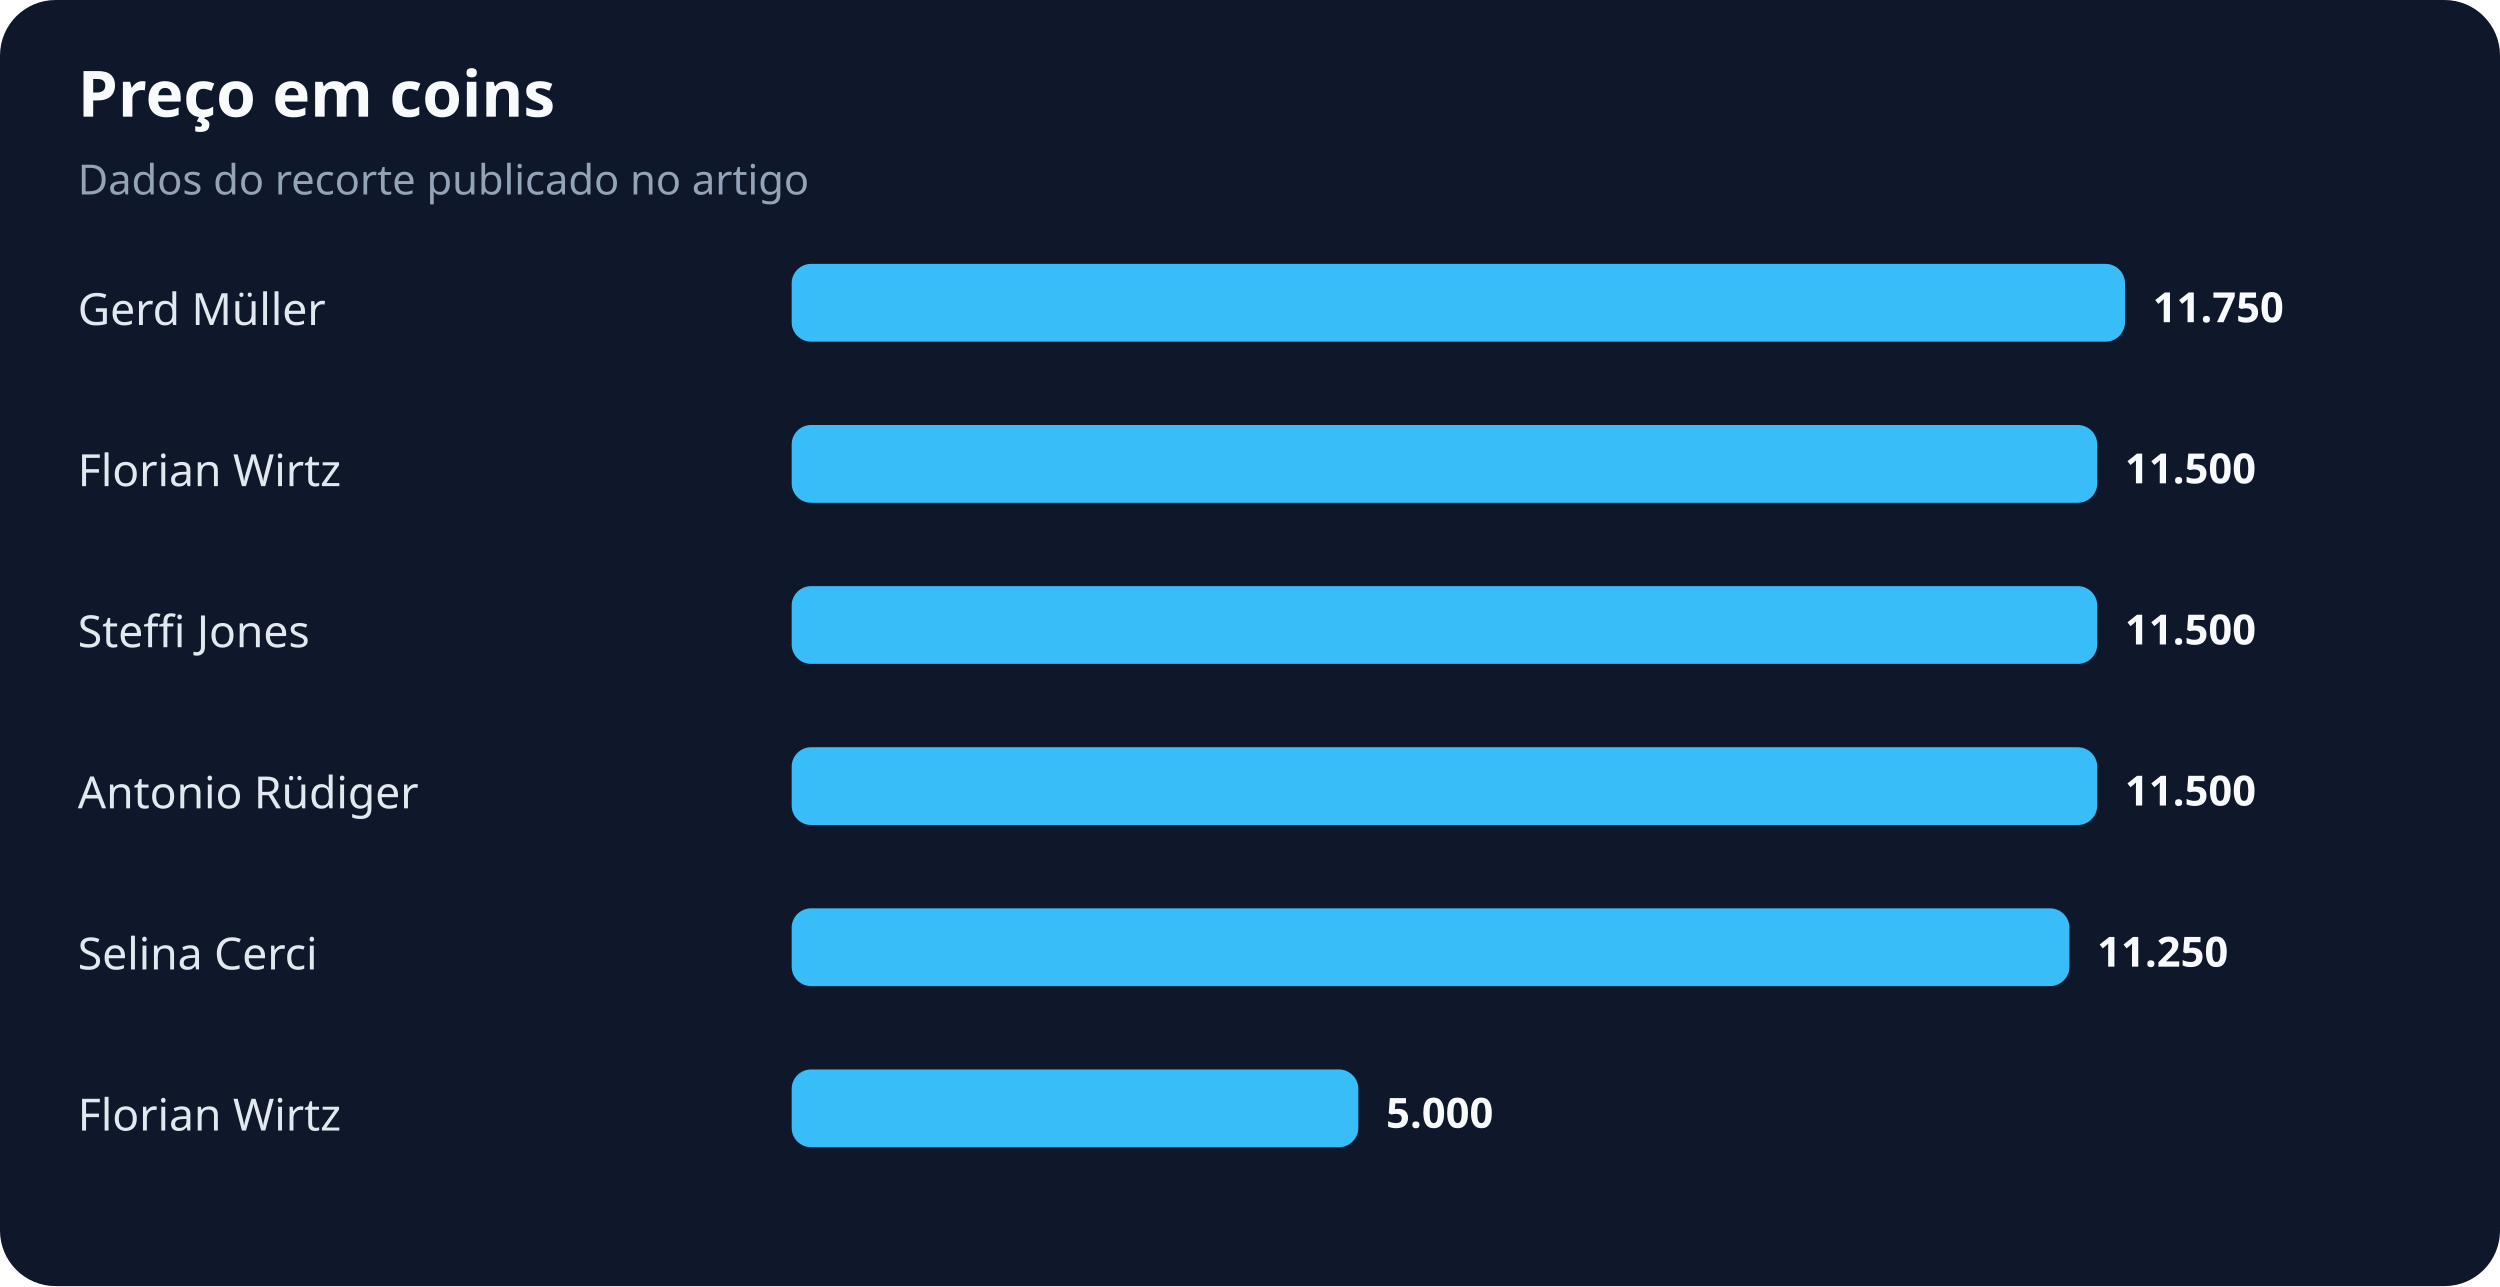
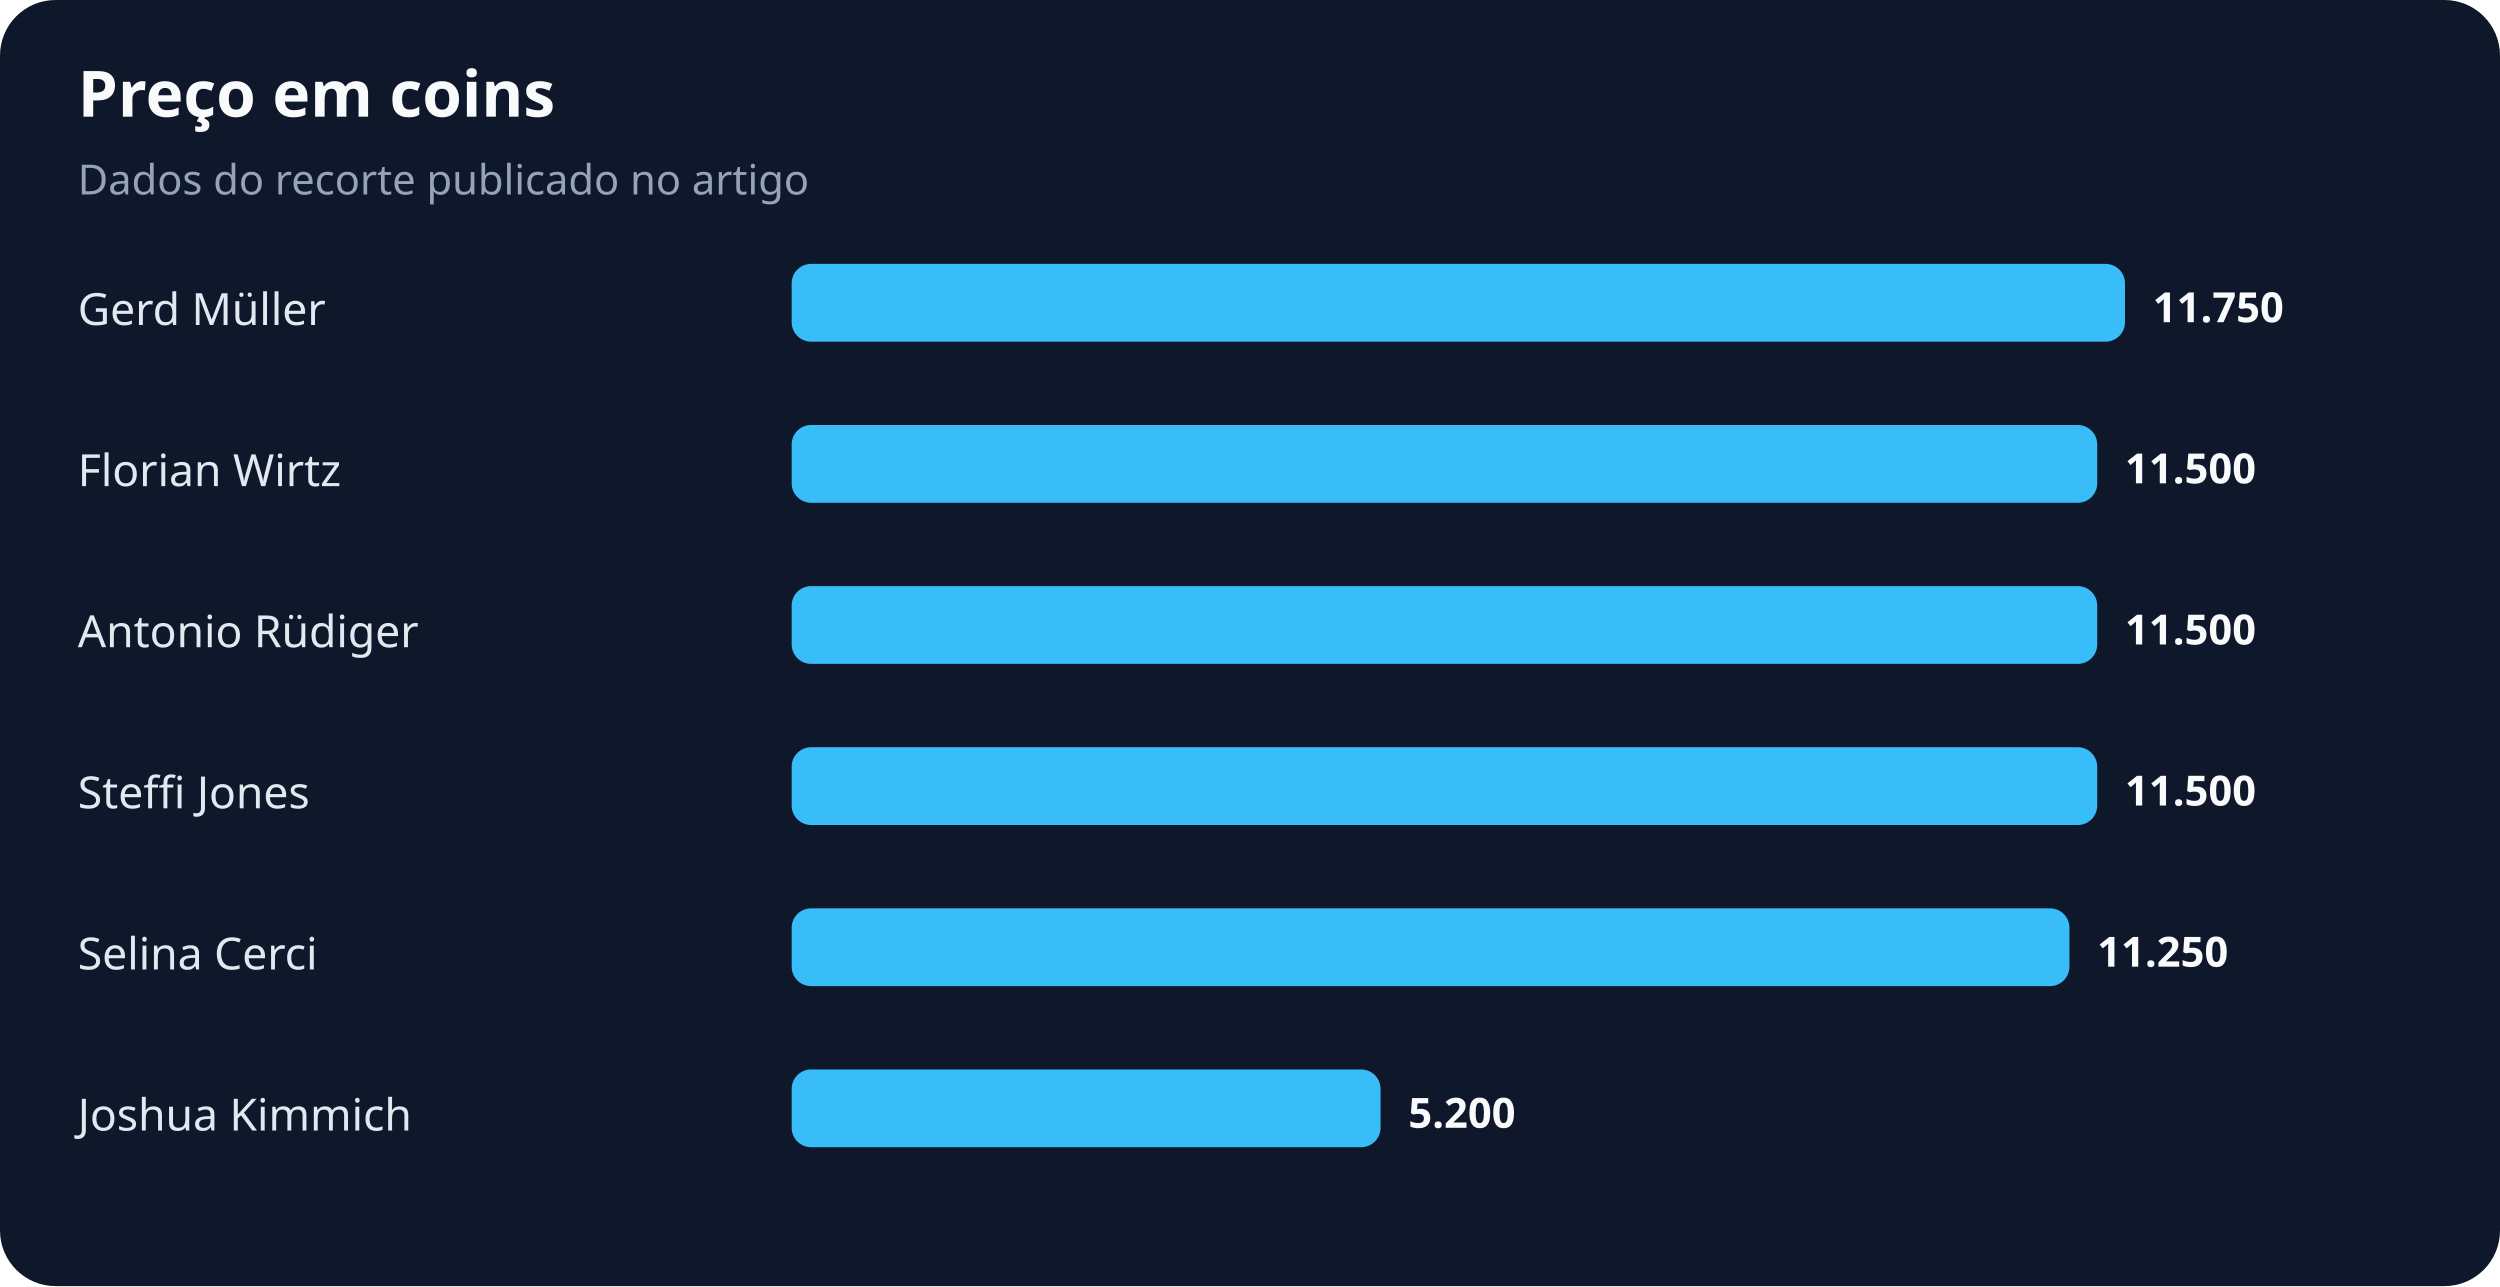
<svg xmlns="http://www.w3.org/2000/svg" width="900" height="463" viewBox="0 0 900 463" role="img" aria-labelledby="title desc">
  <rect width="100%" height="100%" rx="20" fill="#0f172a" />
  <text x="28" y="42" fill="#f8fafc" font-family="system-ui,sans-serif" font-size="23" font-weight="700">Preço em coins</text>
  <text x="28" y="70" fill="#94a3b8" font-family="system-ui,sans-serif" font-size="15">Dados do recorte publicado no artigo</text>
  <text x="28" y="117" fill="#e2e8f0" font-family="system-ui,sans-serif" font-size="16">Gerd Müller</text>
  <rect x="285" y="95" width="480" height="28" rx="7" fill="#38bdf8" />
  <text x="775" y="116" fill="#f8fafc" font-family="system-ui,sans-serif" font-size="15" font-weight="700">11.750</text>
  <text x="28" y="175" fill="#e2e8f0" font-family="system-ui,sans-serif" font-size="16">Florian Wirtz</text>
  <rect x="285" y="153" width="470" height="28" rx="7" fill="#38bdf8" />
  <text x="765" y="174" fill="#f8fafc" font-family="system-ui,sans-serif" font-size="15" font-weight="700">11.500</text>
-   <text x="28" y="233" fill="#e2e8f0" font-family="system-ui,sans-serif" font-size="16">Steffi Jones</text>
+   <text x="28" y="233" fill="#e2e8f0" font-family="system-ui,sans-serif" font-size="16">Antonio Rüdiger</text>
  <rect x="285" y="211" width="470" height="28" rx="7" fill="#38bdf8" />
  <text x="765" y="232" fill="#f8fafc" font-family="system-ui,sans-serif" font-size="15" font-weight="700">11.500</text>
-   <text x="28" y="291" fill="#e2e8f0" font-family="system-ui,sans-serif" font-size="16">Antonio Rüdiger</text>
+   <text x="28" y="291" fill="#e2e8f0" font-family="system-ui,sans-serif" font-size="16">Steffi Jones</text>
  <rect x="285" y="269" width="470" height="28" rx="7" fill="#38bdf8" />
  <text x="765" y="290" fill="#f8fafc" font-family="system-ui,sans-serif" font-size="15" font-weight="700">11.500</text>
  <text x="28" y="349" fill="#e2e8f0" font-family="system-ui,sans-serif" font-size="16">Selina Cerci</text>
  <rect x="285" y="327" width="460" height="28" rx="7" fill="#38bdf8" />
  <text x="755" y="348" fill="#f8fafc" font-family="system-ui,sans-serif" font-size="15" font-weight="700">11.250</text>
-   <text x="28" y="407" fill="#e2e8f0" font-family="system-ui,sans-serif" font-size="16">Florian Wirtz</text>
-   <rect x="285" y="385" width="204" height="28" rx="7" fill="#38bdf8" />
-   <text x="499" y="406" fill="#f8fafc" font-family="system-ui,sans-serif" font-size="15" font-weight="700">5.000</text>
+   <text x="28" y="407" fill="#e2e8f0" font-family="system-ui,sans-serif" font-size="16">Joshua Kimmich</text>
+   <rect x="285" y="385" width="212" height="28" rx="7" fill="#38bdf8" />
+   <text x="507" y="406" fill="#f8fafc" font-family="system-ui,sans-serif" font-size="15" font-weight="700">5.200</text>
</svg>
